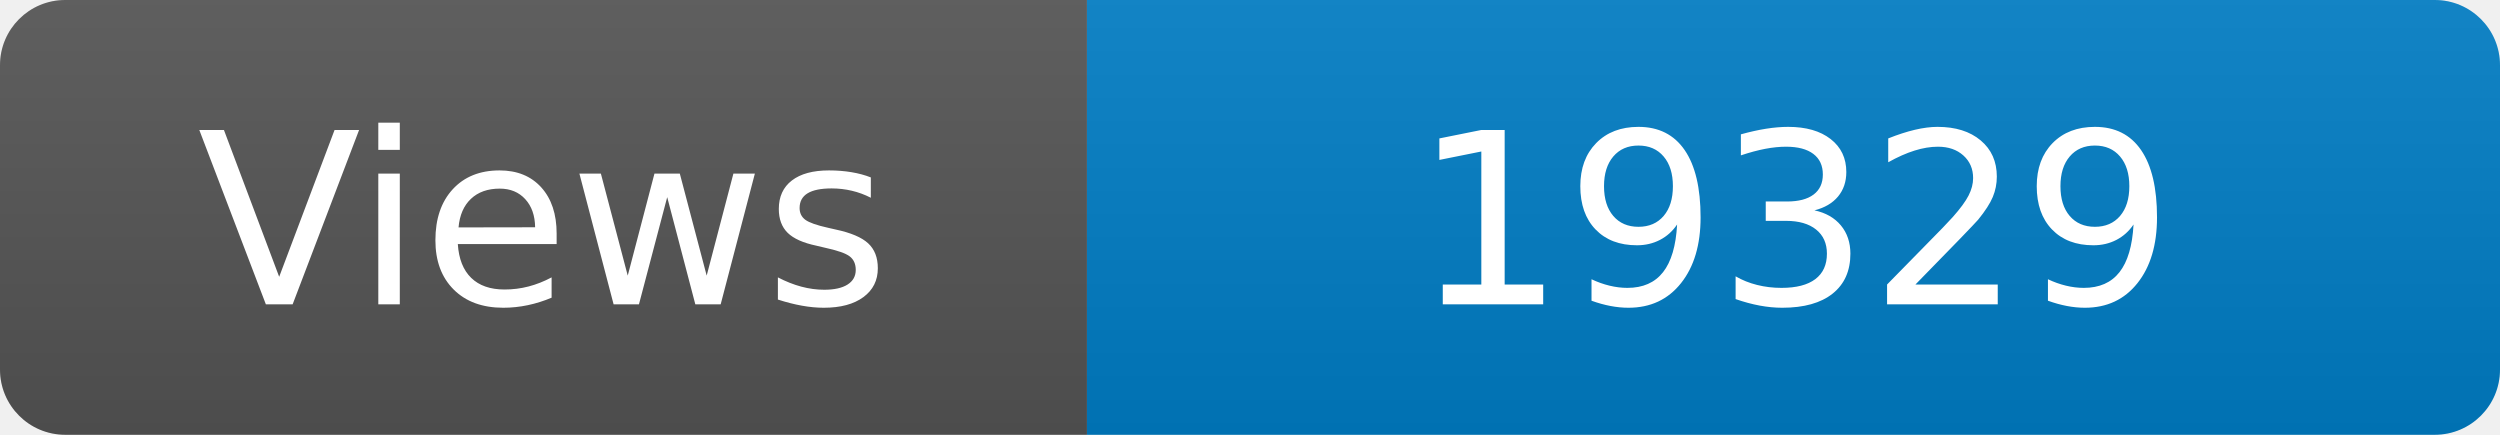
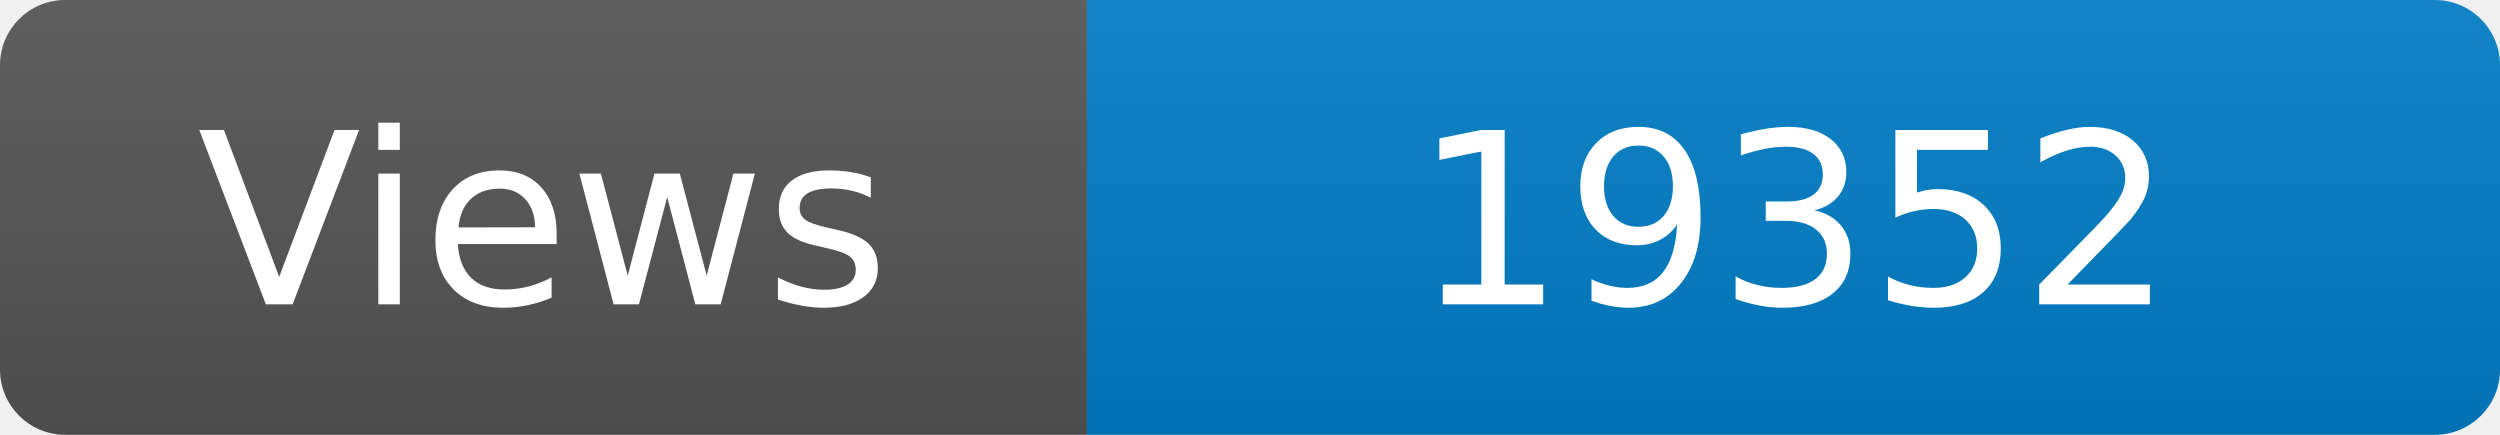
<svg xmlns="http://www.w3.org/2000/svg" width="115" height="20" role="img" aria-label="Maintained?: yes">
  <linearGradient id="s" x2="0" y2="100%">
    <stop offset="0" stop-color="#bbb" stop-opacity=".1" />
    <stop offset="1" stop-opacity=".1" />
  </linearGradient>
  <clipPath id="r">
    <rect width="115" height="20" rx="3" fill="#fff" />
  </clipPath>
  <g clip-path="url(#r)">
    <rect width="50" height="20" fill="#555" />
    <rect x="50" width="160" height="20" fill="#007ec6" />
    <rect width="115" height="20" fill="url(#s)" />
  </g>
  <g fill="#fff" text-anchor="middle" font-family="Verdana,Geneva,DejaVu Sans,sans-serif" font-size="110">
    <text x="250" y="140" transform="scale(.1)" fill="#fff">Views</text>
-     <text x="825" y="140" transform="scale(.1)" fill="#fff">19329</text>
+     <text x="825" y="140" transform="scale(.1)" fill="#fff">19352</text>
  </g>
</svg>
